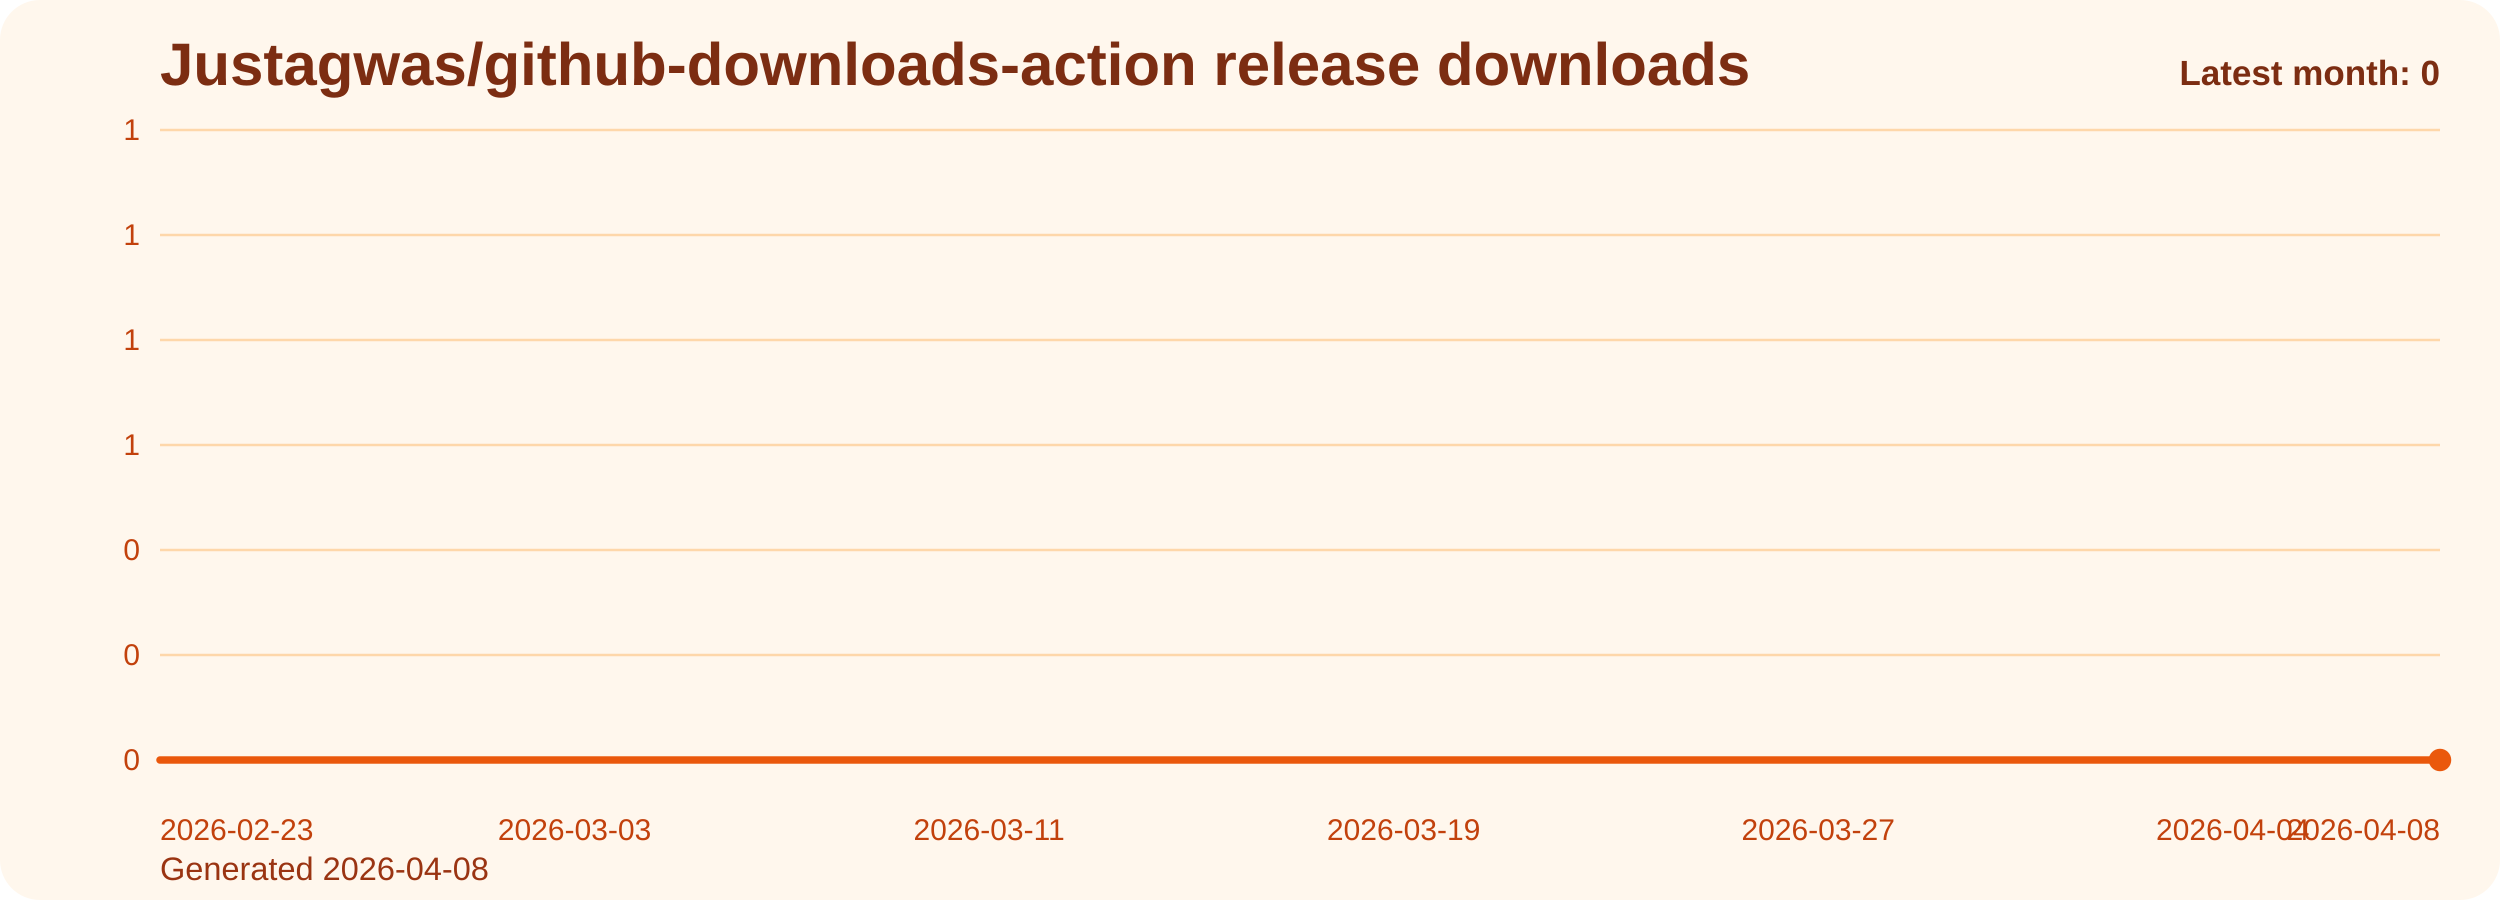
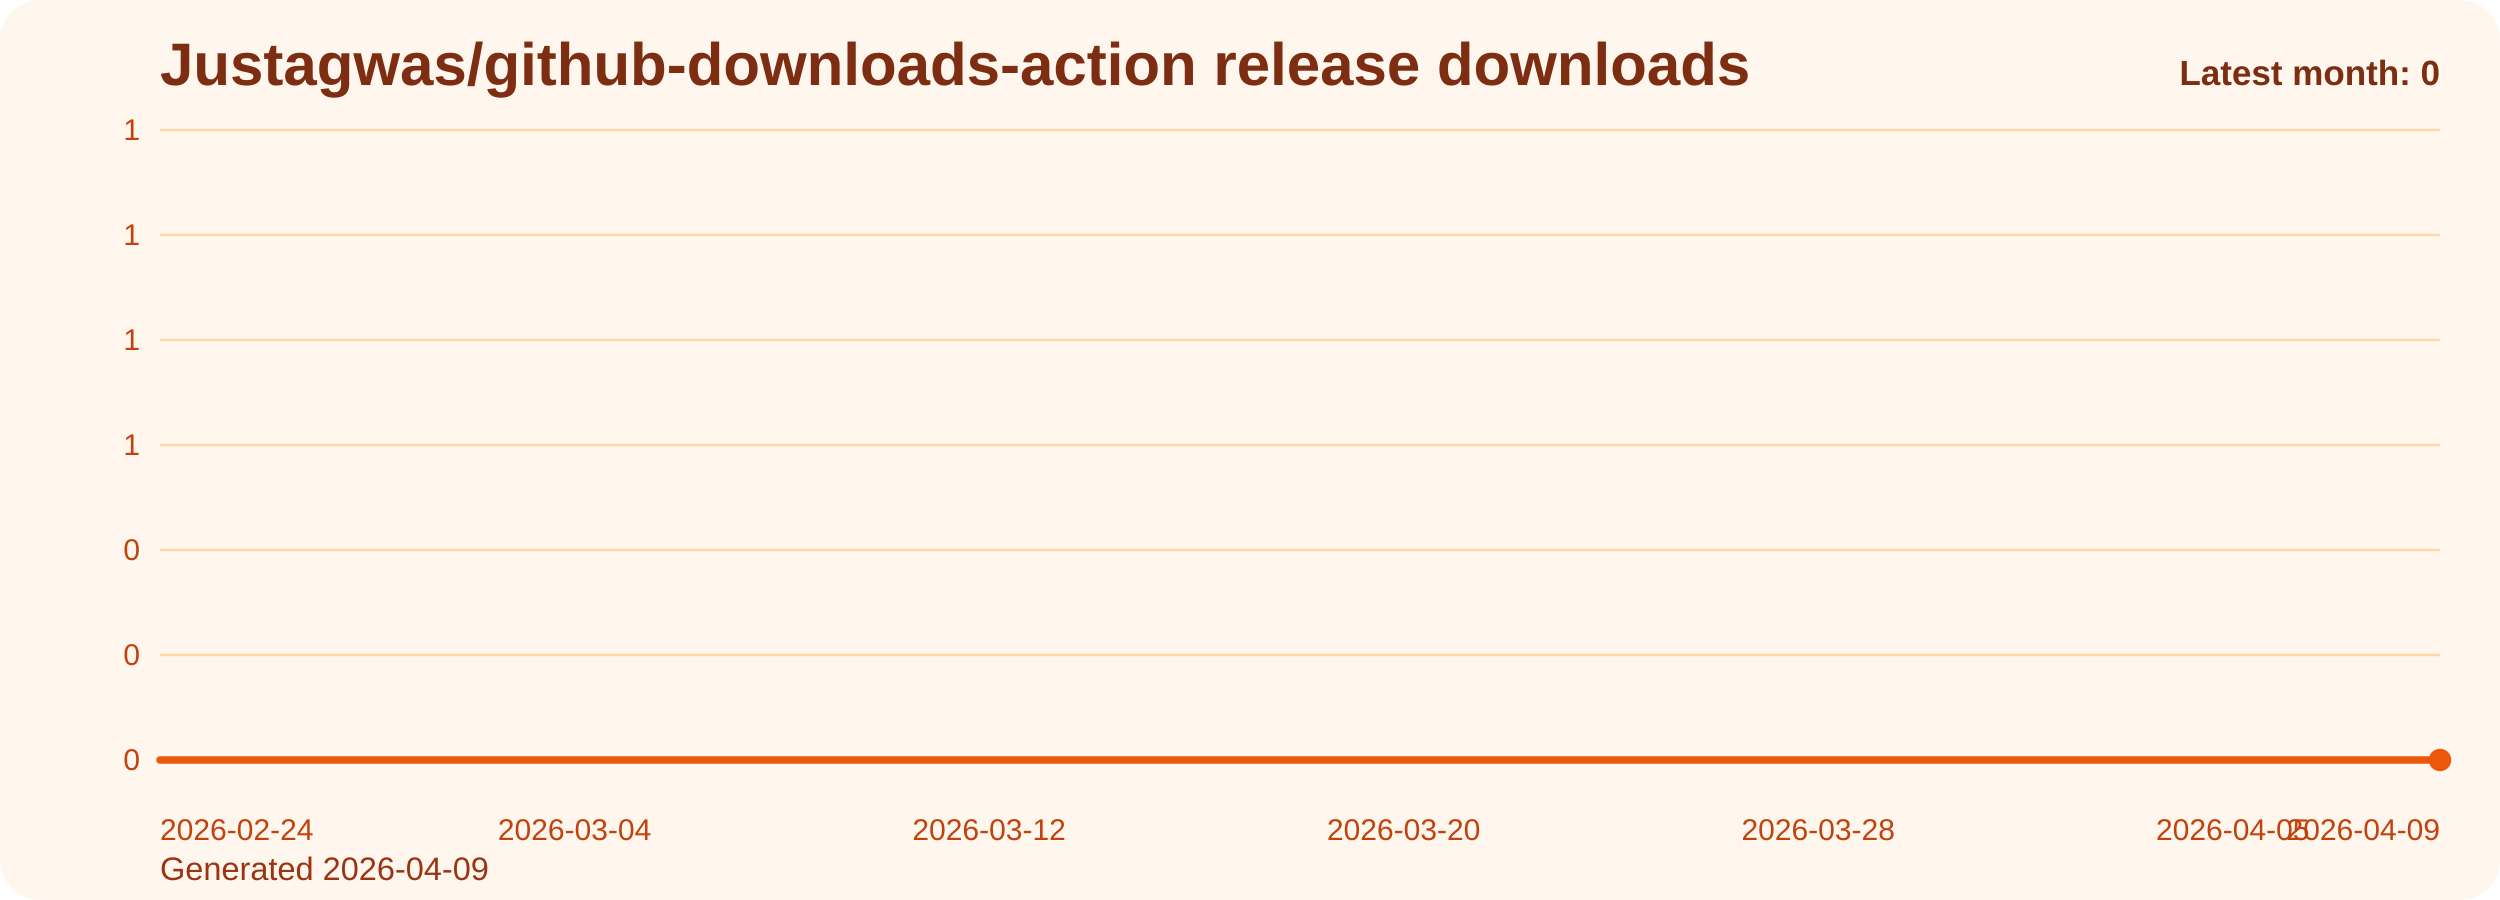
<svg xmlns="http://www.w3.org/2000/svg" viewBox="0 0 1000 360" role="img" aria-label="Justagwas/github-downloads-action release downloads chart">
  <defs>
    <linearGradient id="fill-monthly-orange" x1="0" y1="0" x2="0" y2="1">
      <stop offset="0%" stop-color="#f97316" stop-opacity="0.32" />
      <stop offset="100%" stop-color="#f97316" stop-opacity="0.05" />
    </linearGradient>
    <style>
      .bg { fill: #fff7ed; }
      .title { font: 700 24px Arial, sans-serif; fill: #7c2d12; }
      .sub { font: 400 13px Arial, sans-serif; fill: #9a3412; }
      .grid { stroke: #fed7aa; stroke-width: 1; }
      .axis { font: 400 12px Arial, sans-serif; fill: #c2410c; }
      .line { fill: none; stroke: #ea580c; stroke-width: 3; stroke-linecap: round; stroke-linejoin: round; }
      .dot { fill: #ea580c; }
      .value { font: 600 11px Arial, sans-serif; fill: #9a3412; }
      .latest { font: 700 14px Arial, sans-serif; fill: #7c2d12; }
    </style>
  </defs>
  <rect class="bg" x="0" y="0" width="1000" height="360" rx="16" />
  <text class="title" x="64" y="34">Justagwas/github-downloads-action release downloads</text>
-   <text class="sub" x="64" y="352">Generated 2026-04-08</text>
+   <text class="sub" x="64" y="352">Generated 2026-04-09</text>
  <line x1="64" y1="52.00" x2="976" y2="52.00" class="grid" />
  <text x="56" y="56.00" text-anchor="end" class="axis">1</text>
  <line x1="64" y1="94.00" x2="976" y2="94.00" class="grid" />
  <text x="56" y="98.00" text-anchor="end" class="axis">1</text>
  <line x1="64" y1="136.00" x2="976" y2="136.00" class="grid" />
  <text x="56" y="140.00" text-anchor="end" class="axis">1</text>
  <line x1="64" y1="178.00" x2="976" y2="178.00" class="grid" />
  <text x="56" y="182.00" text-anchor="end" class="axis">1</text>
  <line x1="64" y1="220.00" x2="976" y2="220.00" class="grid" />
  <text x="56" y="224.00" text-anchor="end" class="axis">0</text>
  <line x1="64" y1="262.00" x2="976" y2="262.00" class="grid" />
  <text x="56" y="266.00" text-anchor="end" class="axis">0</text>
  <line x1="64" y1="304.00" x2="976" y2="304.00" class="grid" />
  <text x="56" y="308.00" text-anchor="end" class="axis">0</text>
  <path d="M 64.00 304 L 64.00 304.00 L 84.73 304.00 L 105.45 304.00 L 126.18 304.00 L 146.91 304.00 L 167.64 304.00 L 188.36 304.00 L 209.09 304.00 L 229.82 304.00 L 250.55 304.00 L 271.27 304.00 L 292.00 304.00 L 312.73 304.00 L 333.45 304.00 L 354.18 304.00 L 374.91 304.00 L 395.64 304.00 L 416.36 304.00 L 437.09 304.00 L 457.82 304.00 L 478.55 304.00 L 499.27 304.00 L 520.00 304.00 L 540.73 304.00 L 561.45 304.00 L 582.18 304.00 L 602.91 304.00 L 623.64 304.00 L 644.36 304.00 L 665.09 304.00 L 685.82 304.00 L 706.55 304.00 L 727.27 304.00 L 748.00 304.00 L 768.73 304.00 L 789.45 304.00 L 810.18 304.00 L 830.91 304.00 L 851.64 304.00 L 872.36 304.00 L 893.09 304.00 L 913.82 304.00 L 934.55 304.00 L 955.27 304.00 L 976.00 304.00 L 976.00 304 Z" fill="url(#fill-monthly-orange)" />
  <polyline class="line" points="64.00,304.00 84.73,304.00 105.45,304.00 126.18,304.00 146.91,304.00 167.64,304.00 188.36,304.00 209.09,304.00 229.82,304.00 250.55,304.00 271.27,304.00 292.00,304.00 312.73,304.00 333.45,304.00 354.18,304.00 374.91,304.00 395.64,304.00 416.36,304.00 437.09,304.00 457.82,304.00 478.55,304.00 499.27,304.00 520.00,304.00 540.73,304.00 561.45,304.00 582.18,304.00 602.91,304.00 623.64,304.00 644.36,304.00 665.09,304.00 685.82,304.00 706.55,304.00 727.27,304.00 748.00,304.00 768.73,304.00 789.45,304.00 810.18,304.00 830.91,304.00 851.64,304.00 872.36,304.00 893.09,304.00 913.82,304.00 934.55,304.00 955.27,304.00 976.00,304.00" />
  <circle class="dot" cx="976.00" cy="304.00" r="4.5" />
-   <text class="axis" x="64.00" y="336" text-anchor="start">2026-02-23</text>
-   <text class="axis" x="229.82" y="336" text-anchor="middle">2026-03-03</text>
-   <text class="axis" x="395.64" y="336" text-anchor="middle">2026-03-11</text>
-   <text class="axis" x="561.45" y="336" text-anchor="middle">2026-03-19</text>
-   <text class="axis" x="727.27" y="336" text-anchor="middle">2026-03-27</text>
-   <text class="axis" x="893.09" y="336" text-anchor="middle">2026-04-04</text>
-   <text class="axis" x="976.00" y="336" text-anchor="end">2026-04-08</text>
+   <text class="axis" x="64.00" y="336" text-anchor="start">2026-02-24</text>
+   <text class="axis" x="229.82" y="336" text-anchor="middle">2026-03-04</text>
+   <text class="axis" x="395.64" y="336" text-anchor="middle">2026-03-12</text>
+   <text class="axis" x="561.45" y="336" text-anchor="middle">2026-03-20</text>
+   <text class="axis" x="727.27" y="336" text-anchor="middle">2026-03-28</text>
+   <text class="axis" x="893.09" y="336" text-anchor="middle">2026-04-05</text>
+   <text class="axis" x="976.00" y="336" text-anchor="end">2026-04-09</text>
  <text class="latest" x="976" y="34" text-anchor="end">Latest month: 0</text>
</svg>
